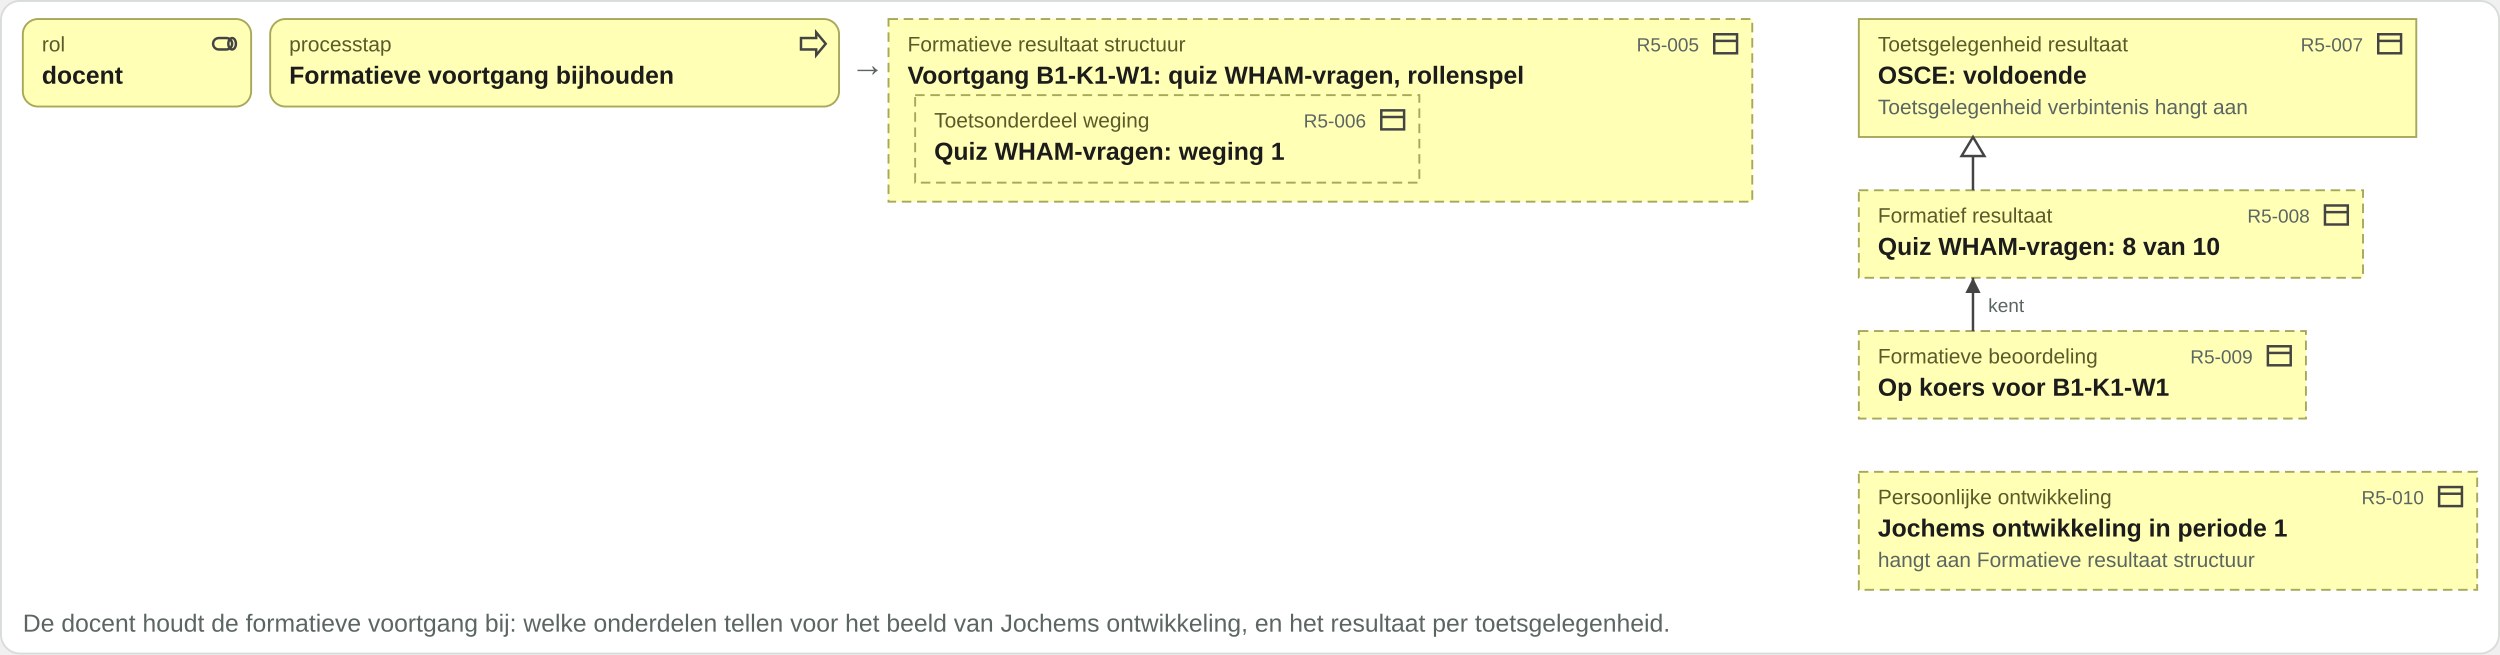
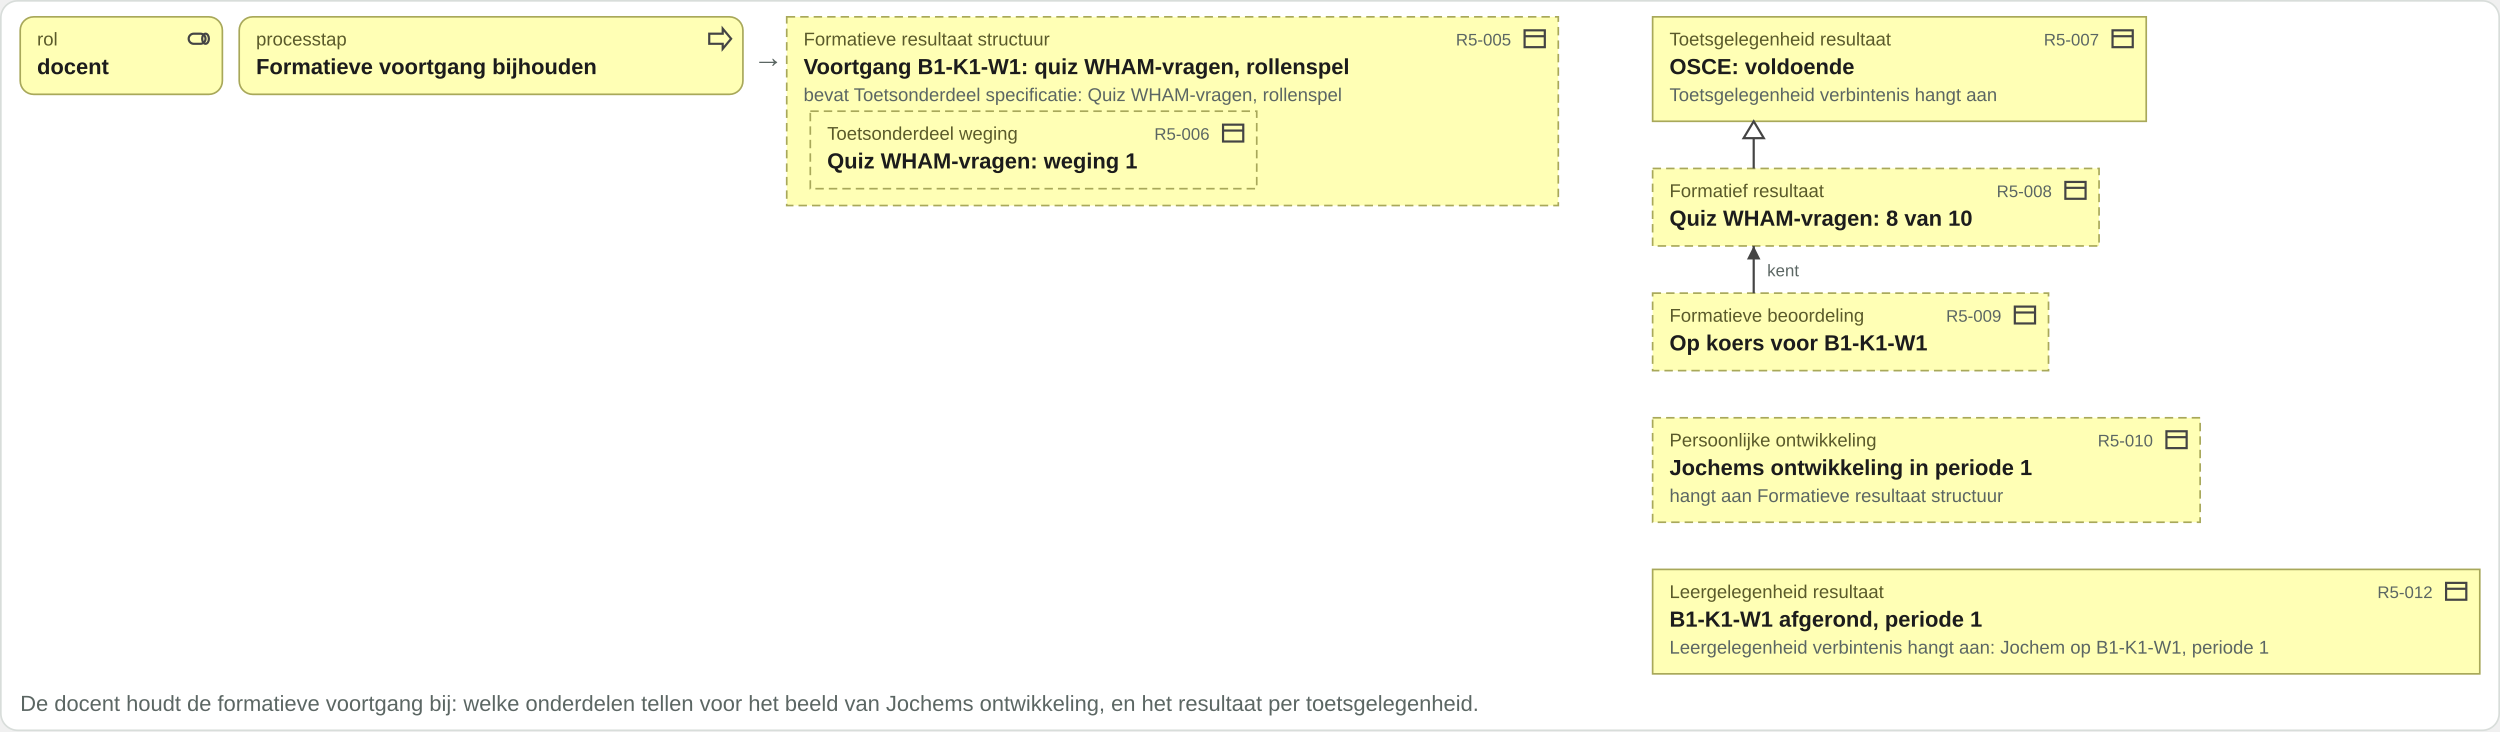
- <svg xmlns="http://www.w3.org/2000/svg" viewBox="0 0 1314 344" width="1314" height="344">
-   <rect x="0.5" y="0.5" width="1313" height="343" rx="10" fill="#ffffff" stroke="#d8ddda" />
+ <svg xmlns="http://www.w3.org/2000/svg" viewBox="0 0 1484 434" width="1484" height="434">
+   <rect x="0.5" y="0.5" width="1483" height="433" rx="10" fill="#ffffff" stroke="#d8ddda" />
  <rect x="12" y="10" width="120" height="46" rx="8" fill="#ffffb5" stroke="#a8a85a" />
  <g transform="translate(110,15)" fill="none" stroke="#444" stroke-width="1.3">
    <rect x="2" y="5" width="10" height="6" rx="3" />
    <ellipse cx="12" cy="8" rx="2" ry="3" />
  </g>
  <text x="22" y="27" font-family="Arial, Helvetica, sans-serif" font-size="11" fill="#5a5a2a" text-anchor="start">rol</text>
  <text x="22" y="44" font-family="Arial, Helvetica, sans-serif" font-size="13" font-weight="bold" fill="#1c1c1c" text-anchor="start">docent</text>
  <rect x="142" y="10" width="299" height="46" rx="8" fill="#ffffb5" stroke="#a8a85a" />
  <g transform="translate(419,15)" fill="none" stroke="#444" stroke-width="1.3">
    <path d="M2 5h8V2l5 6-5 6v-3H2z" />
  </g>
  <text x="152" y="27" font-family="Arial, Helvetica, sans-serif" font-size="11" fill="#5a5a2a" text-anchor="start">processtap</text>
  <text x="152" y="44" font-family="Arial, Helvetica, sans-serif" font-size="13" font-weight="bold" fill="#1c1c1c" text-anchor="start">Formatieve voortgang bijhouden</text>
  <text x="447" y="40" font-family="Arial, Helvetica, sans-serif" font-size="18" fill="#5b6663" text-anchor="start">→</text>
-   <rect x="467" y="10" width="454" height="96" rx="0" fill="#ffffb5" stroke="#a8a85a" stroke-dasharray="5 3" />
-   <g transform="translate(899,15)" fill="none" stroke="#444" stroke-width="1.3">
+   <rect x="467" y="10" width="458" height="112" rx="0" fill="#ffffb5" stroke="#a8a85a" stroke-dasharray="5 3" />
+   <g transform="translate(903,15)" fill="none" stroke="#444" stroke-width="1.3">
    <rect x="2" y="3" width="12" height="10" />
    <path d="M2 6.5h12" />
  </g>
  <text x="477" y="27" font-family="Arial, Helvetica, sans-serif" font-size="11" fill="#5a5a2a" text-anchor="start">Formatieve resultaat structuur</text>
  <text x="477" y="44" font-family="Arial, Helvetica, sans-serif" font-size="13" font-weight="bold" fill="#1c1c1c" text-anchor="start">Voortgang B1-K1-W1: quiz WHAM-vragen, rollenspel</text>
-   <rect x="481" y="50" width="265" height="46" rx="0" fill="#ffffb5" stroke="#a8a85a" stroke-dasharray="5 3" />
-   <g transform="translate(724,55)" fill="none" stroke="#444" stroke-width="1.3">
+   <rect x="481" y="66" width="265" height="46" rx="0" fill="#ffffb5" stroke="#a8a85a" stroke-dasharray="5 3" />
+   <g transform="translate(724,71)" fill="none" stroke="#444" stroke-width="1.3">
    <rect x="2" y="3" width="12" height="10" />
    <path d="M2 6.5h12" />
  </g>
-   <text x="491" y="67" font-family="Arial, Helvetica, sans-serif" font-size="11" fill="#5a5a2a" text-anchor="start">Toetsonderdeel weging</text>
-   <text x="718" y="67" font-family="Arial, Helvetica, sans-serif" font-size="10" fill="#5b6663" text-anchor="end">R5-006</text>
-   <text x="491" y="84" font-family="Arial, Helvetica, sans-serif" font-size="13" font-weight="bold" fill="#1c1c1c" text-anchor="start">Quiz WHAM-vragen: weging 1</text>
-   <text x="893" y="27" font-family="Arial, Helvetica, sans-serif" font-size="10" fill="#5b6663" text-anchor="end">R5-005</text>
-   <rect x="977" y="10" width="293" height="62" rx="0" fill="#ffffb5" stroke="#a8a85a" />
-   <g transform="translate(1248,15)" fill="none" stroke="#444" stroke-width="1.3">
+   <text x="491" y="83" font-family="Arial, Helvetica, sans-serif" font-size="11" fill="#5a5a2a" text-anchor="start">Toetsonderdeel weging</text>
+   <text x="718" y="83" font-family="Arial, Helvetica, sans-serif" font-size="10" fill="#5b6663" text-anchor="end">R5-006</text>
+   <text x="491" y="100" font-family="Arial, Helvetica, sans-serif" font-size="13" font-weight="bold" fill="#1c1c1c" text-anchor="start">Quiz WHAM-vragen: weging 1</text>
+   <text x="897" y="27" font-family="Arial, Helvetica, sans-serif" font-size="10" fill="#5b6663" text-anchor="end">R5-005</text>
+   <text x="477" y="60" font-family="Arial, Helvetica, sans-serif" font-size="11" fill="#5b6663" text-anchor="start">bevat Toetsonderdeel specificatie: Quiz WHAM-vragen, rollenspel</text>
+   <rect x="981" y="10" width="293" height="62" rx="0" fill="#ffffb5" stroke="#a8a85a" />
+   <g transform="translate(1252,15)" fill="none" stroke="#444" stroke-width="1.3">
    <rect x="2" y="3" width="12" height="10" />
    <path d="M2 6.5h12" />
  </g>
-   <text x="987" y="27" font-family="Arial, Helvetica, sans-serif" font-size="11" fill="#5a5a2a" text-anchor="start">Toetsgelegenheid resultaat</text>
-   <text x="1242" y="27" font-family="Arial, Helvetica, sans-serif" font-size="10" fill="#5b6663" text-anchor="end">R5-007</text>
-   <text x="987" y="44" font-family="Arial, Helvetica, sans-serif" font-size="13" font-weight="bold" fill="#1c1c1c" text-anchor="start">OSCE: voldoende</text>
-   <text x="987" y="60" font-family="Arial, Helvetica, sans-serif" font-size="11" fill="#5b6663" text-anchor="start">Toetsgelegenheid verbintenis hangt aan</text>
-   <rect x="977" y="100" width="265" height="46" rx="0" fill="#ffffb5" stroke="#a8a85a" stroke-dasharray="5 3" />
-   <g transform="translate(1220,105)" fill="none" stroke="#444" stroke-width="1.3">
+   <text x="991" y="27" font-family="Arial, Helvetica, sans-serif" font-size="11" fill="#5a5a2a" text-anchor="start">Toetsgelegenheid resultaat</text>
+   <text x="1246" y="27" font-family="Arial, Helvetica, sans-serif" font-size="10" fill="#5b6663" text-anchor="end">R5-007</text>
+   <text x="991" y="44" font-family="Arial, Helvetica, sans-serif" font-size="13" font-weight="bold" fill="#1c1c1c" text-anchor="start">OSCE: voldoende</text>
+   <text x="991" y="60" font-family="Arial, Helvetica, sans-serif" font-size="11" fill="#5b6663" text-anchor="start">Toetsgelegenheid verbintenis hangt aan</text>
+   <rect x="981" y="100" width="265" height="46" rx="0" fill="#ffffb5" stroke="#a8a85a" stroke-dasharray="5 3" />
+   <g transform="translate(1224,105)" fill="none" stroke="#444" stroke-width="1.3">
    <rect x="2" y="3" width="12" height="10" />
    <path d="M2 6.5h12" />
  </g>
-   <text x="987" y="117" font-family="Arial, Helvetica, sans-serif" font-size="11" fill="#5a5a2a" text-anchor="start">Formatief resultaat</text>
-   <text x="1214" y="117" font-family="Arial, Helvetica, sans-serif" font-size="10" fill="#5b6663" text-anchor="end">R5-008</text>
-   <text x="987" y="134" font-family="Arial, Helvetica, sans-serif" font-size="13" font-weight="bold" fill="#1c1c1c" text-anchor="start">Quiz WHAM-vragen: 8 van 10</text>
-   <rect x="977" y="174" width="235" height="46" rx="0" fill="#ffffb5" stroke="#a8a85a" stroke-dasharray="5 3" />
-   <g transform="translate(1190,179)" fill="none" stroke="#444" stroke-width="1.3">
+   <text x="991" y="117" font-family="Arial, Helvetica, sans-serif" font-size="11" fill="#5a5a2a" text-anchor="start">Formatief resultaat</text>
+   <text x="1218" y="117" font-family="Arial, Helvetica, sans-serif" font-size="10" fill="#5b6663" text-anchor="end">R5-008</text>
+   <text x="991" y="134" font-family="Arial, Helvetica, sans-serif" font-size="13" font-weight="bold" fill="#1c1c1c" text-anchor="start">Quiz WHAM-vragen: 8 van 10</text>
+   <rect x="981" y="174" width="235" height="46" rx="0" fill="#ffffb5" stroke="#a8a85a" stroke-dasharray="5 3" />
+   <g transform="translate(1194,179)" fill="none" stroke="#444" stroke-width="1.3">
    <rect x="2" y="3" width="12" height="10" />
    <path d="M2 6.5h12" />
  </g>
-   <text x="987" y="191" font-family="Arial, Helvetica, sans-serif" font-size="11" fill="#5a5a2a" text-anchor="start">Formatieve beoordeling</text>
-   <text x="1184" y="191" font-family="Arial, Helvetica, sans-serif" font-size="10" fill="#5b6663" text-anchor="end">R5-009</text>
-   <text x="987" y="208" font-family="Arial, Helvetica, sans-serif" font-size="13" font-weight="bold" fill="#1c1c1c" text-anchor="start">Op koers voor B1-K1-W1</text>
-   <rect x="977" y="248" width="325" height="62" rx="0" fill="#ffffb5" stroke="#a8a85a" stroke-dasharray="5 3" />
-   <g transform="translate(1280,253)" fill="none" stroke="#444" stroke-width="1.3">
+   <text x="991" y="191" font-family="Arial, Helvetica, sans-serif" font-size="11" fill="#5a5a2a" text-anchor="start">Formatieve beoordeling</text>
+   <text x="1188" y="191" font-family="Arial, Helvetica, sans-serif" font-size="10" fill="#5b6663" text-anchor="end">R5-009</text>
+   <text x="991" y="208" font-family="Arial, Helvetica, sans-serif" font-size="13" font-weight="bold" fill="#1c1c1c" text-anchor="start">Op koers voor B1-K1-W1</text>
+   <rect x="981" y="248" width="325" height="62" rx="0" fill="#ffffb5" stroke="#a8a85a" stroke-dasharray="5 3" />
+   <g transform="translate(1284,253)" fill="none" stroke="#444" stroke-width="1.3">
    <rect x="2" y="3" width="12" height="10" />
    <path d="M2 6.5h12" />
  </g>
-   <text x="987" y="265" font-family="Arial, Helvetica, sans-serif" font-size="11" fill="#5a5a2a" text-anchor="start">Persoonlijke ontwikkeling</text>
-   <text x="1274" y="265" font-family="Arial, Helvetica, sans-serif" font-size="10" fill="#5b6663" text-anchor="end">R5-010</text>
-   <text x="987" y="282" font-family="Arial, Helvetica, sans-serif" font-size="13" font-weight="bold" fill="#1c1c1c" text-anchor="start">Jochems ontwikkeling in periode 1</text>
-   <text x="987" y="298" font-family="Arial, Helvetica, sans-serif" font-size="11" fill="#5b6663" text-anchor="start">hangt aan Formatieve resultaat structuur</text>
-   <path d="M1037 72V100" stroke="#444" stroke-width="1.3" fill="none" />
-   <path d="M1037 72l-6 10h12z" fill="#ffffff" stroke="#444" stroke-width="1.3" />
-   <path d="M1037 146V174" stroke="#444" stroke-width="1.3" fill="none" />
-   <path d="M1037 146l-4 8h8z" fill="#444" />
-   <text x="1045" y="164" font-family="Arial, Helvetica, sans-serif" font-size="10" fill="#5b6663" text-anchor="start">kent</text>
-   <text x="12" y="332" font-family="Arial, Helvetica, sans-serif" font-size="13" fill="#5b6663" text-anchor="start">De docent houdt de formatieve voortgang bij: welke onderdelen tellen voor het beeld van Jochems ontwikkeling, en het resultaat per toetsgelegenheid.</text>
+   <text x="991" y="265" font-family="Arial, Helvetica, sans-serif" font-size="11" fill="#5a5a2a" text-anchor="start">Persoonlijke ontwikkeling</text>
+   <text x="1278" y="265" font-family="Arial, Helvetica, sans-serif" font-size="10" fill="#5b6663" text-anchor="end">R5-010</text>
+   <text x="991" y="282" font-family="Arial, Helvetica, sans-serif" font-size="13" font-weight="bold" fill="#1c1c1c" text-anchor="start">Jochems ontwikkeling in periode 1</text>
+   <text x="991" y="298" font-family="Arial, Helvetica, sans-serif" font-size="11" fill="#5b6663" text-anchor="start">hangt aan Formatieve resultaat structuur</text>
+   <rect x="981" y="338" width="491" height="62" rx="0" fill="#ffffb5" stroke="#a8a85a" />
+   <g transform="translate(1450,343)" fill="none" stroke="#444" stroke-width="1.3">
+     <rect x="2" y="3" width="12" height="10" />
+     <path d="M2 6.5h12" />
+   </g>
+   <text x="991" y="355" font-family="Arial, Helvetica, sans-serif" font-size="11" fill="#5a5a2a" text-anchor="start">Leergelegenheid resultaat</text>
+   <text x="1444" y="355" font-family="Arial, Helvetica, sans-serif" font-size="10" fill="#5b6663" text-anchor="end">R5-012</text>
+   <text x="991" y="372" font-family="Arial, Helvetica, sans-serif" font-size="13" font-weight="bold" fill="#1c1c1c" text-anchor="start">B1-K1-W1 afgerond, periode 1</text>
+   <text x="991" y="388" font-family="Arial, Helvetica, sans-serif" font-size="11" fill="#5b6663" text-anchor="start">Leergelegenheid verbintenis hangt aan: Jochem op B1-K1-W1, periode 1</text>
+   <path d="M1041 72V100" stroke="#444" stroke-width="1.3" fill="none" />
+   <path d="M1041 72l-6 10h12z" fill="#ffffff" stroke="#444" stroke-width="1.3" />
+   <path d="M1041 146V174" stroke="#444" stroke-width="1.3" fill="none" />
+   <path d="M1041 146l-4 8h8z" fill="#444" />
+   <text x="1049" y="164" font-family="Arial, Helvetica, sans-serif" font-size="10" fill="#5b6663" text-anchor="start">kent</text>
+   <text x="12" y="422" font-family="Arial, Helvetica, sans-serif" font-size="13" fill="#5b6663" text-anchor="start">De docent houdt de formatieve voortgang bij: welke onderdelen tellen voor het beeld van Jochems ontwikkeling, en het resultaat per toetsgelegenheid.</text>
</svg>
